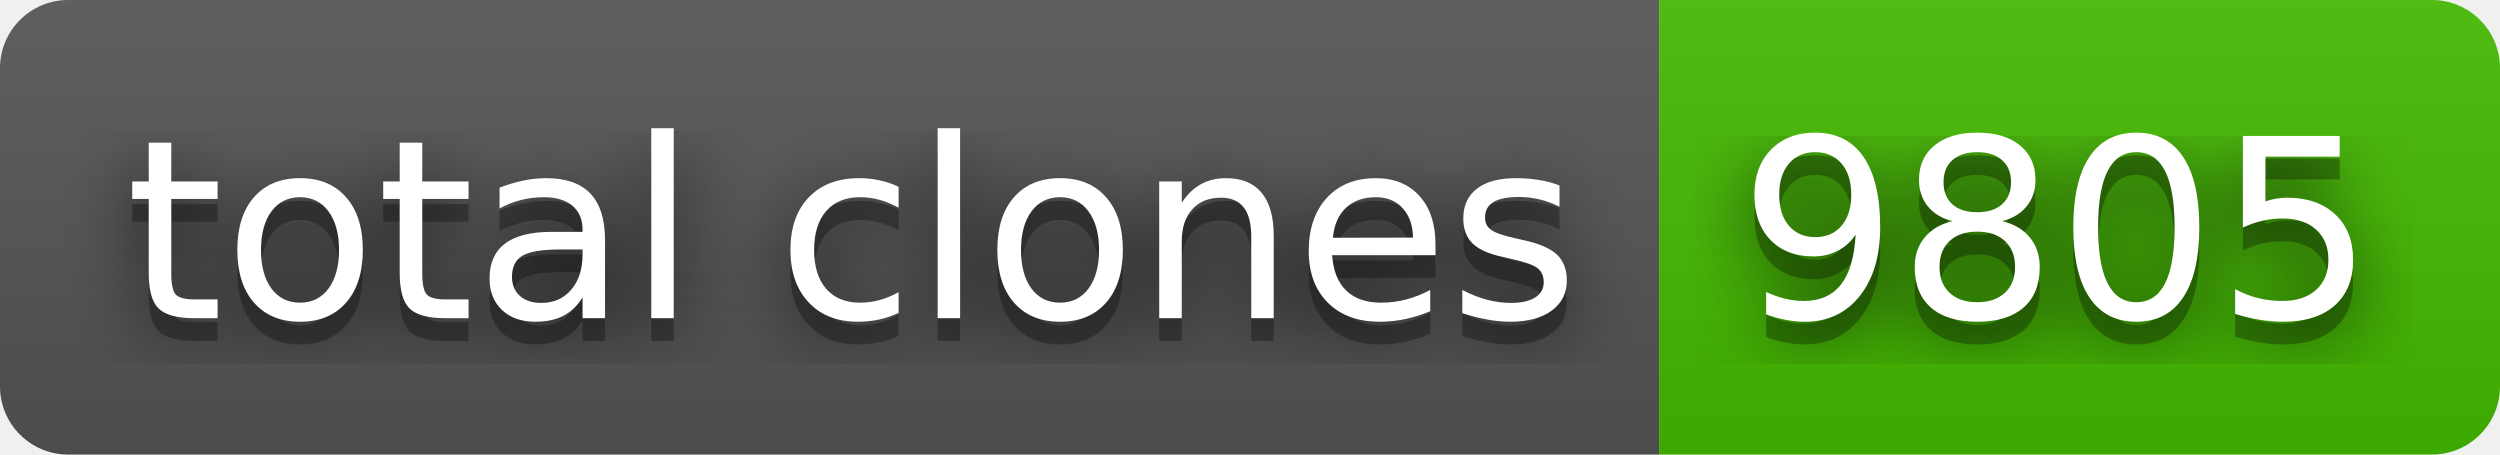
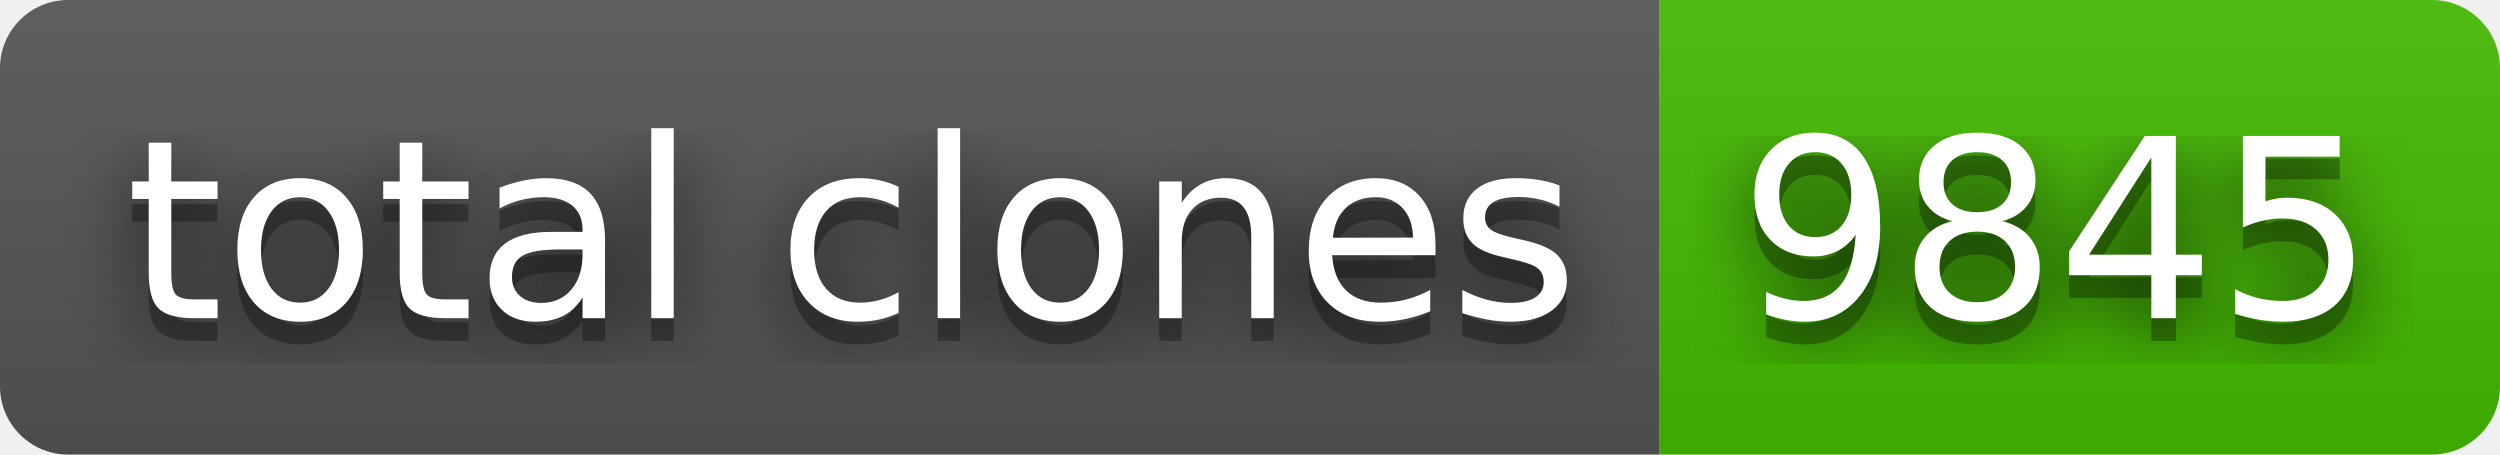
- <svg xmlns="http://www.w3.org/2000/svg" width="110" height="20" role="img" aria-label="total clones: 9805">
+ <svg xmlns="http://www.w3.org/2000/svg" width="110" height="20" role="img" aria-label="total clones: 9845">
  <filter id="blur">
    <feGaussianBlur stdDeviation="16" />
  </filter>
  <linearGradient id="s" x2="0" y2="100%">
    <stop offset="0" stop-color="#bbb" stop-opacity=".1" />
    <stop offset="1" stop-opacity=".1" />
  </linearGradient>
  <clipPath id="r">
    <rect width="110" height="20" rx="3" />
  </clipPath>
  <g clip-path="url(#r)">
    <rect width="73" height="20" fill="#555" />
    <rect x="73" width="37" height="20" fill="#4b0" />
    <rect width="110" height="20" fill="url(#s)" />
  </g>
  <g fill="#fff" text-anchor="middle" font-family="Verdana,Geneva,DejaVu Sans,sans-serif" text-rendering="geometricPrecision" font-size="110">
    <g transform="scale(.1)">
      <g aria-hidden="true" fill="#010101">
        <text x="375" y="150" fill-opacity=".8" filter="url(#blur)" textLength="630">total clones</text>
        <text x="375" y="150" fill-opacity=".3" textLength="630">total clones</text>
      </g>
      <text x="375" y="140" textLength="630">total clones</text>
    </g>
    <g transform="scale(.1)">
      <g aria-hidden="true" fill="#010101">
-         <text x="905" y="150" fill-opacity=".8" filter="url(#blur)" textLength="270">9805</text>
-         <text x="905" y="150" fill-opacity=".3" textLength="270">9805</text>
+         <text x="905" y="150" fill-opacity=".8" filter="url(#blur)" textLength="270">9845</text>
+         <text x="905" y="150" fill-opacity=".3" textLength="270">9845</text>
      </g>
-       <text x="905" y="140" textLength="270">9805</text>
+       <text x="905" y="140" textLength="270">9845</text>
    </g>
  </g>
</svg>
